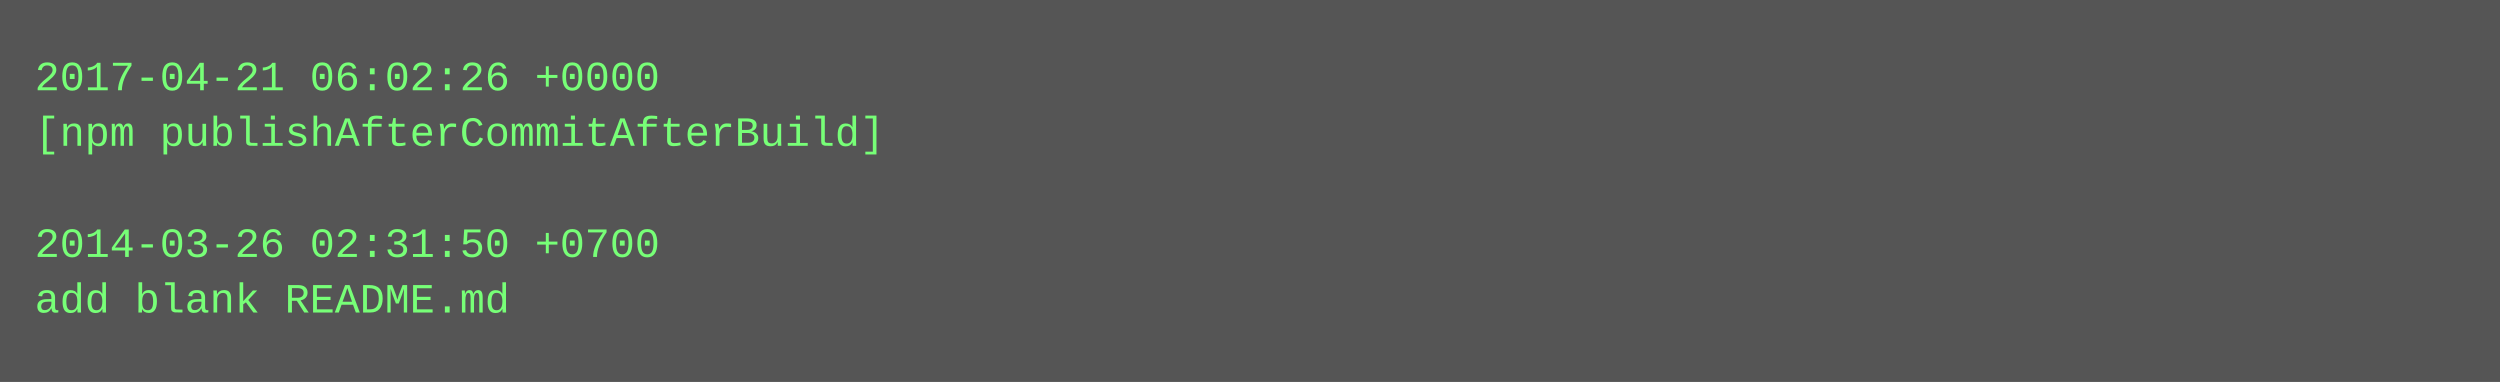
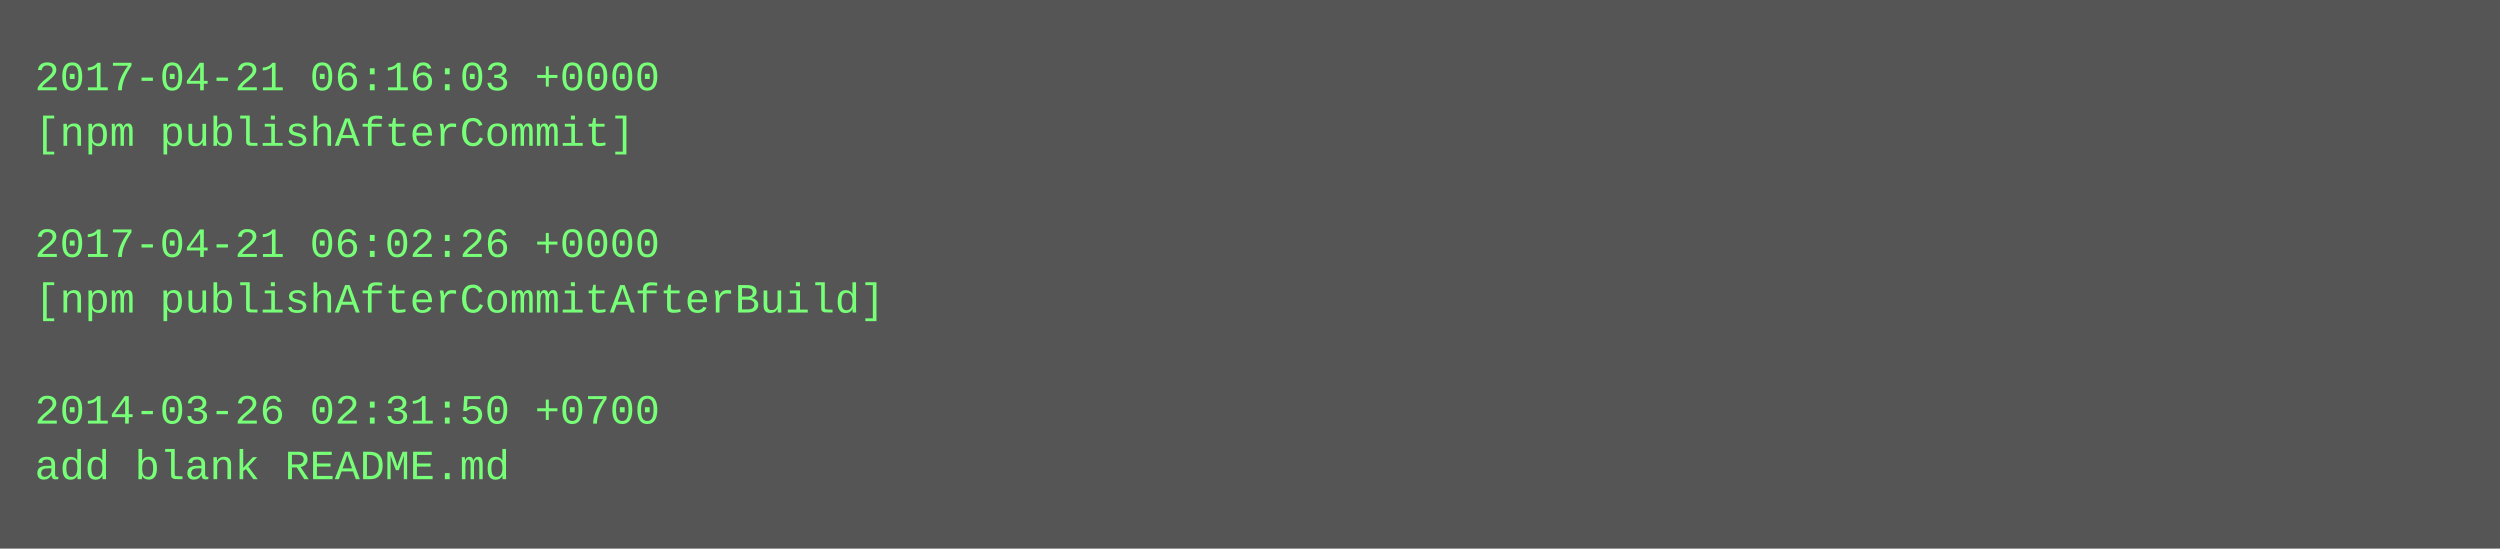
- <svg xmlns="http://www.w3.org/2000/svg" height="110" width="720">
-   <rect height="110" fill="#555" width="720" />
+ <svg xmlns="http://www.w3.org/2000/svg" height="158" width="720">
+   <rect height="158" fill="#555" width="720" />
  <text fill="#7f7" font-family="Courier New" font-size="12" xml:space="preserve">
-     <tspan x="10" y="26">2017-04-21 06:02:26 +0000</tspan>
-     <tspan x="10" y="42">[npm publishAfterCommitAfterBuild]</tspan>
+     <tspan x="10" y="26">2017-04-21 06:16:03 +0000</tspan>
+     <tspan x="10" y="42">[npm publishAfterCommit]</tspan>
    <tspan x="10" y="58" />
-     <tspan x="10" y="74">2014-03-26 02:31:50 +0700</tspan>
-     <tspan x="10" y="90">add blank README.md</tspan>
+     <tspan x="10" y="74">2017-04-21 06:02:26 +0000</tspan>
+     <tspan x="10" y="90">[npm publishAfterCommitAfterBuild]</tspan>
+     <tspan x="10" y="106" />
+     <tspan x="10" y="122">2014-03-26 02:31:50 +0700</tspan>
+     <tspan x="10" y="138">add blank README.md</tspan>
  </text>
</svg>
